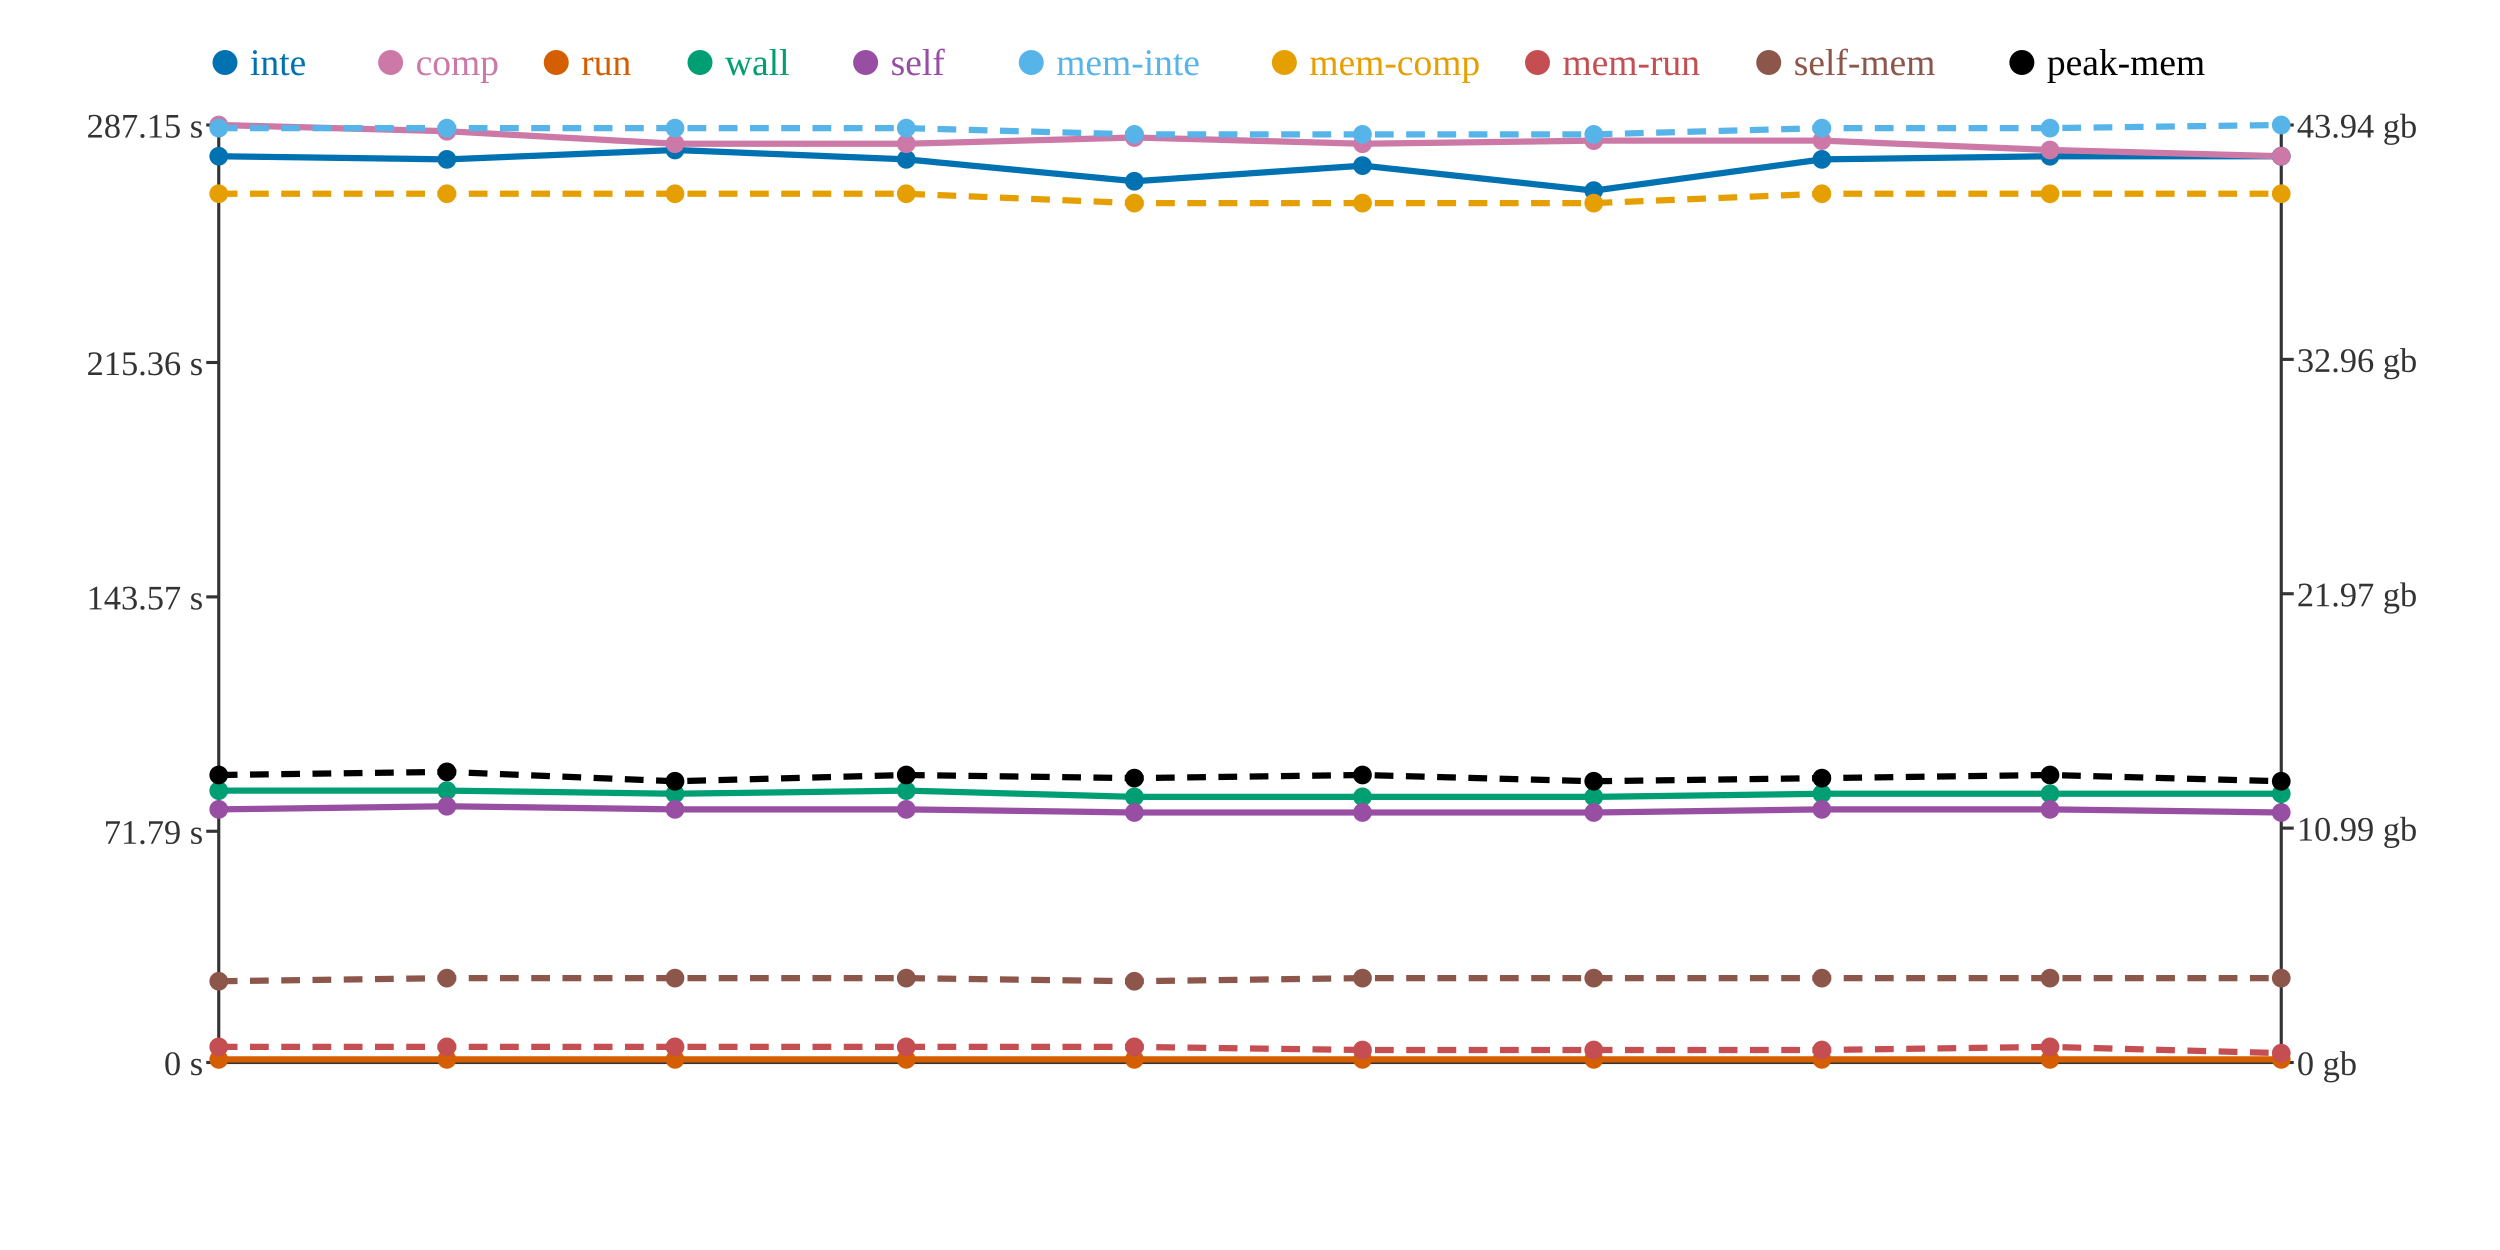
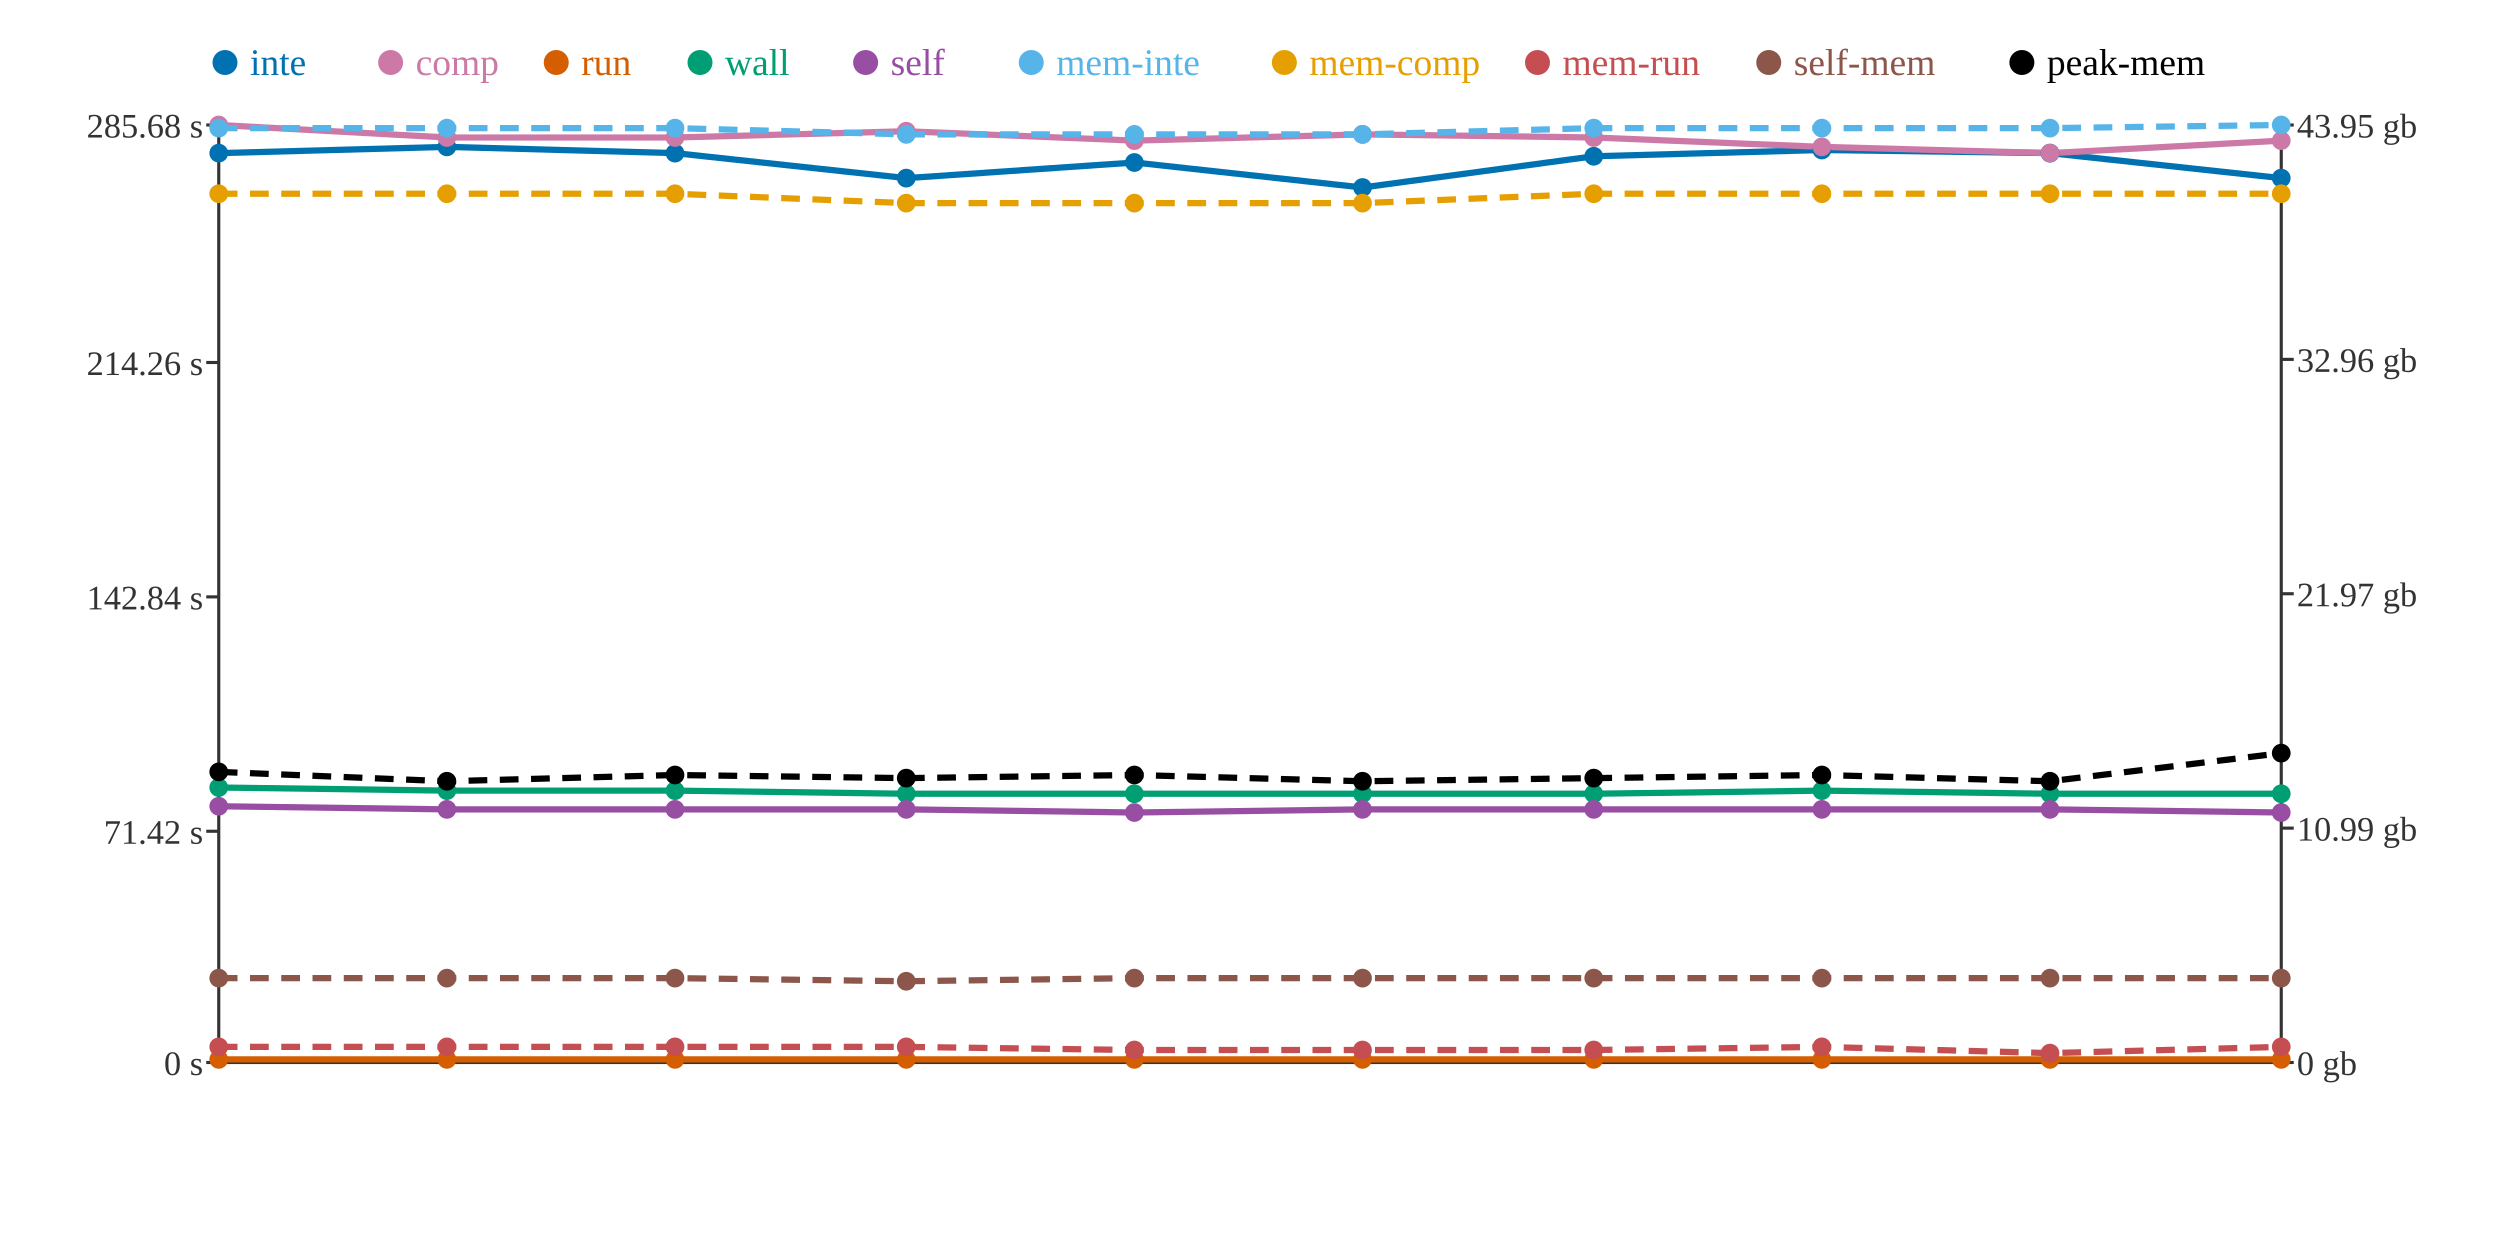
<svg xmlns="http://www.w3.org/2000/svg" width="800" height="400">
  <rect width="800" height="400" fill="white" />
  <line x1="70" y1="40" x2="70" y2="340" stroke="#333" stroke-width="1" />
  <line x1="70" y1="340" x2="730" y2="340" stroke="#333" stroke-width="1" />
  <line x1="730" y1="40" x2="730" y2="340" stroke="#333" stroke-width="1" />
  <line x1="66" y1="340" x2="70" y2="340" stroke="#333" stroke-width="1" />
  <text x="65" y="344" text-anchor="end" font-size="11" fill="#333">0 s</text>
  <line x1="66" y1="266" x2="70" y2="266" stroke="#333" stroke-width="1" />
-   <text x="65" y="270" text-anchor="end" font-size="11" fill="#333">71.79 s</text>
+   <text x="65" y="270" text-anchor="end" font-size="11" fill="#333">71.42 s</text>
  <line x1="66" y1="191" x2="70" y2="191" stroke="#333" stroke-width="1" />
-   <text x="65" y="195" text-anchor="end" font-size="11" fill="#333">143.57 s</text>
+   <text x="65" y="195" text-anchor="end" font-size="11" fill="#333">142.84 s</text>
  <line x1="66" y1="116" x2="70" y2="116" stroke="#333" stroke-width="1" />
-   <text x="65" y="120" text-anchor="end" font-size="11" fill="#333">215.36 s</text>
+   <text x="65" y="120" text-anchor="end" font-size="11" fill="#333">214.26 s</text>
  <line x1="66" y1="40" x2="70" y2="40" stroke="#333" stroke-width="1" />
-   <text x="65" y="44" text-anchor="end" font-size="11" fill="#333">287.15 s</text>
+   <text x="65" y="44" text-anchor="end" font-size="11" fill="#333">285.68 s</text>
  <line x1="730" y1="340" x2="734" y2="340" stroke="#333" stroke-width="1" />
  <text x="735" y="344" text-anchor="start" font-size="11" fill="#333">0 gb</text>
  <line x1="730" y1="265" x2="734" y2="265" stroke="#333" stroke-width="1" />
  <text x="735" y="269" text-anchor="start" font-size="11" fill="#333">10.99 gb</text>
  <line x1="730" y1="190" x2="734" y2="190" stroke="#333" stroke-width="1" />
  <text x="735" y="194" text-anchor="start" font-size="11" fill="#333">21.97 gb</text>
  <line x1="730" y1="115" x2="734" y2="115" stroke="#333" stroke-width="1" />
  <text x="735" y="119" text-anchor="start" font-size="11" fill="#333">32.96 gb</text>
  <line x1="730" y1="40" x2="734" y2="40" stroke="#333" stroke-width="1" />
-   <text x="735" y="44" text-anchor="start" font-size="11" fill="#333">43.94 gb</text>
-   <polyline points="70,50 143,51 216,48 290,51 363,58 436,53 510,61 583,51 656,50 730,50" fill="none" stroke="#0072B2" stroke-width="2" />
-   <polyline points="70,40 143,42 216,46 290,46 363,44 436,46 510,45 583,45 656,48 730,50" fill="none" stroke="#CC79A7" stroke-width="2" />
+   <text x="735" y="44" text-anchor="start" font-size="11" fill="#333">43.95 gb</text>
+   <polyline points="70,49 143,47 216,49 290,57 363,52 436,60 510,50 583,48 656,49 730,57" fill="none" stroke="#0072B2" stroke-width="2" />
+   <polyline points="70,40 143,44 216,44 290,42 363,45 436,43 510,44 583,47 656,49 730,45" fill="none" stroke="#CC79A7" stroke-width="2" />
  <polyline points="70,339 143,339 216,339 290,339 363,339 436,339 510,339 583,339 656,339 730,339" fill="none" stroke="#D55E00" stroke-width="2" />
-   <polyline points="70,253 143,253 216,254 290,253 363,255 436,255 510,255 583,254 656,254 730,254" fill="none" stroke="#009E73" stroke-width="2" />
-   <polyline points="70,259 143,258 216,259 290,259 363,260 436,260 510,260 583,259 656,259 730,260" fill="none" stroke="#984EA3" stroke-width="2" />
-   <polyline points="70,41 143,41 216,41 290,41 363,43 436,43 510,43 583,41 656,41 730,40" fill="none" stroke="#56B4E9" stroke-width="2" stroke-dasharray="6 4" />
-   <polyline points="70,62 143,62 216,62 290,62 363,65 436,65 510,65 583,62 656,62 730,62" fill="none" stroke="#E69F00" stroke-width="2" stroke-dasharray="6 4" />
-   <polyline points="70,335 143,335 216,335 290,335 363,335 436,336 510,336 583,336 656,335 730,337" fill="none" stroke="#C44E52" stroke-width="2" stroke-dasharray="6 4" />
-   <polyline points="70,314 143,313 216,313 290,313 363,314 436,313 510,313 583,313 656,313 730,313" fill="none" stroke="#8C564B" stroke-width="2" stroke-dasharray="6 4" />
-   <polyline points="70,248 143,247 216,250 290,248 363,249 436,248 510,250 583,249 656,248 730,250" fill="none" stroke="#000000" stroke-width="2" stroke-dasharray="6 4" />
-   <circle cx="70" cy="50" r="3" fill="#0072B2" />
+   <polyline points="70,252 143,253 216,253 290,254 363,254 436,254 510,254 583,253 656,254 730,254" fill="none" stroke="#009E73" stroke-width="2" />
+   <polyline points="70,258 143,259 216,259 290,259 363,260 436,259 510,259 583,259 656,259 730,260" fill="none" stroke="#984EA3" stroke-width="2" />
+   <polyline points="70,41 143,41 216,41 290,43 363,43 436,43 510,41 583,41 656,41 730,40" fill="none" stroke="#56B4E9" stroke-width="2" stroke-dasharray="6 4" />
+   <polyline points="70,62 143,62 216,62 290,65 363,65 436,65 510,62 583,62 656,62 730,62" fill="none" stroke="#E69F00" stroke-width="2" stroke-dasharray="6 4" />
+   <polyline points="70,335 143,335 216,335 290,335 363,336 436,336 510,336 583,335 656,337 730,335" fill="none" stroke="#C44E52" stroke-width="2" stroke-dasharray="6 4" />
+   <polyline points="70,313 143,313 216,313 290,314 363,313 436,313 510,313 583,313 656,313 730,313" fill="none" stroke="#8C564B" stroke-width="2" stroke-dasharray="6 4" />
+   <polyline points="70,247 143,250 216,248 290,249 363,248 436,250 510,249 583,248 656,250 730,241" fill="none" stroke="#000000" stroke-width="2" stroke-dasharray="6 4" />
+   <circle cx="70" cy="49" r="3" fill="#0072B2" />
  <circle cx="70" cy="40" r="3" fill="#CC79A7" />
  <circle cx="70" cy="339" r="3" fill="#D55E00" />
-   <circle cx="70" cy="253" r="3" fill="#009E73" />
-   <circle cx="70" cy="259" r="3" fill="#984EA3" />
+   <circle cx="70" cy="252" r="3" fill="#009E73" />
+   <circle cx="70" cy="258" r="3" fill="#984EA3" />
  <circle cx="70" cy="41" r="3" fill="#56B4E9" />
  <circle cx="70" cy="62" r="3" fill="#E69F00" />
  <circle cx="70" cy="335" r="3" fill="#C44E52" />
-   <circle cx="70" cy="314" r="3" fill="#8C564B" />
-   <circle cx="70" cy="248" r="3" fill="#000000" />
-   <circle cx="143" cy="51" r="3" fill="#0072B2" />
-   <circle cx="143" cy="42" r="3" fill="#CC79A7" />
+   <circle cx="70" cy="313" r="3" fill="#8C564B" />
+   <circle cx="70" cy="247" r="3" fill="#000000" />
+   <circle cx="143" cy="47" r="3" fill="#0072B2" />
+   <circle cx="143" cy="44" r="3" fill="#CC79A7" />
  <circle cx="143" cy="339" r="3" fill="#D55E00" />
  <circle cx="143" cy="253" r="3" fill="#009E73" />
-   <circle cx="143" cy="258" r="3" fill="#984EA3" />
+   <circle cx="143" cy="259" r="3" fill="#984EA3" />
  <circle cx="143" cy="41" r="3" fill="#56B4E9" />
  <circle cx="143" cy="62" r="3" fill="#E69F00" />
  <circle cx="143" cy="335" r="3" fill="#C44E52" />
  <circle cx="143" cy="313" r="3" fill="#8C564B" />
-   <circle cx="143" cy="247" r="3" fill="#000000" />
-   <circle cx="216" cy="48" r="3" fill="#0072B2" />
-   <circle cx="216" cy="46" r="3" fill="#CC79A7" />
+   <circle cx="143" cy="250" r="3" fill="#000000" />
+   <circle cx="216" cy="49" r="3" fill="#0072B2" />
+   <circle cx="216" cy="44" r="3" fill="#CC79A7" />
  <circle cx="216" cy="339" r="3" fill="#D55E00" />
-   <circle cx="216" cy="254" r="3" fill="#009E73" />
+   <circle cx="216" cy="253" r="3" fill="#009E73" />
  <circle cx="216" cy="259" r="3" fill="#984EA3" />
  <circle cx="216" cy="41" r="3" fill="#56B4E9" />
  <circle cx="216" cy="62" r="3" fill="#E69F00" />
  <circle cx="216" cy="335" r="3" fill="#C44E52" />
  <circle cx="216" cy="313" r="3" fill="#8C564B" />
-   <circle cx="216" cy="250" r="3" fill="#000000" />
-   <circle cx="290" cy="51" r="3" fill="#0072B2" />
-   <circle cx="290" cy="46" r="3" fill="#CC79A7" />
+   <circle cx="216" cy="248" r="3" fill="#000000" />
+   <circle cx="290" cy="57" r="3" fill="#0072B2" />
+   <circle cx="290" cy="42" r="3" fill="#CC79A7" />
  <circle cx="290" cy="339" r="3" fill="#D55E00" />
-   <circle cx="290" cy="253" r="3" fill="#009E73" />
+   <circle cx="290" cy="254" r="3" fill="#009E73" />
  <circle cx="290" cy="259" r="3" fill="#984EA3" />
-   <circle cx="290" cy="41" r="3" fill="#56B4E9" />
-   <circle cx="290" cy="62" r="3" fill="#E69F00" />
+   <circle cx="290" cy="43" r="3" fill="#56B4E9" />
+   <circle cx="290" cy="65" r="3" fill="#E69F00" />
  <circle cx="290" cy="335" r="3" fill="#C44E52" />
-   <circle cx="290" cy="313" r="3" fill="#8C564B" />
-   <circle cx="290" cy="248" r="3" fill="#000000" />
-   <circle cx="363" cy="58" r="3" fill="#0072B2" />
-   <circle cx="363" cy="44" r="3" fill="#CC79A7" />
+   <circle cx="290" cy="314" r="3" fill="#8C564B" />
+   <circle cx="290" cy="249" r="3" fill="#000000" />
+   <circle cx="363" cy="52" r="3" fill="#0072B2" />
+   <circle cx="363" cy="45" r="3" fill="#CC79A7" />
  <circle cx="363" cy="339" r="3" fill="#D55E00" />
-   <circle cx="363" cy="255" r="3" fill="#009E73" />
+   <circle cx="363" cy="254" r="3" fill="#009E73" />
  <circle cx="363" cy="260" r="3" fill="#984EA3" />
  <circle cx="363" cy="43" r="3" fill="#56B4E9" />
  <circle cx="363" cy="65" r="3" fill="#E69F00" />
-   <circle cx="363" cy="335" r="3" fill="#C44E52" />
-   <circle cx="363" cy="314" r="3" fill="#8C564B" />
-   <circle cx="363" cy="249" r="3" fill="#000000" />
-   <circle cx="436" cy="53" r="3" fill="#0072B2" />
-   <circle cx="436" cy="46" r="3" fill="#CC79A7" />
+   <circle cx="363" cy="336" r="3" fill="#C44E52" />
+   <circle cx="363" cy="313" r="3" fill="#8C564B" />
+   <circle cx="363" cy="248" r="3" fill="#000000" />
+   <circle cx="436" cy="60" r="3" fill="#0072B2" />
+   <circle cx="436" cy="43" r="3" fill="#CC79A7" />
  <circle cx="436" cy="339" r="3" fill="#D55E00" />
-   <circle cx="436" cy="255" r="3" fill="#009E73" />
-   <circle cx="436" cy="260" r="3" fill="#984EA3" />
+   <circle cx="436" cy="254" r="3" fill="#009E73" />
+   <circle cx="436" cy="259" r="3" fill="#984EA3" />
  <circle cx="436" cy="43" r="3" fill="#56B4E9" />
  <circle cx="436" cy="65" r="3" fill="#E69F00" />
  <circle cx="436" cy="336" r="3" fill="#C44E52" />
  <circle cx="436" cy="313" r="3" fill="#8C564B" />
-   <circle cx="436" cy="248" r="3" fill="#000000" />
-   <circle cx="510" cy="61" r="3" fill="#0072B2" />
-   <circle cx="510" cy="45" r="3" fill="#CC79A7" />
+   <circle cx="436" cy="250" r="3" fill="#000000" />
+   <circle cx="510" cy="50" r="3" fill="#0072B2" />
+   <circle cx="510" cy="44" r="3" fill="#CC79A7" />
  <circle cx="510" cy="339" r="3" fill="#D55E00" />
-   <circle cx="510" cy="255" r="3" fill="#009E73" />
-   <circle cx="510" cy="260" r="3" fill="#984EA3" />
-   <circle cx="510" cy="43" r="3" fill="#56B4E9" />
-   <circle cx="510" cy="65" r="3" fill="#E69F00" />
+   <circle cx="510" cy="254" r="3" fill="#009E73" />
+   <circle cx="510" cy="259" r="3" fill="#984EA3" />
+   <circle cx="510" cy="41" r="3" fill="#56B4E9" />
+   <circle cx="510" cy="62" r="3" fill="#E69F00" />
  <circle cx="510" cy="336" r="3" fill="#C44E52" />
  <circle cx="510" cy="313" r="3" fill="#8C564B" />
-   <circle cx="510" cy="250" r="3" fill="#000000" />
-   <circle cx="583" cy="51" r="3" fill="#0072B2" />
-   <circle cx="583" cy="45" r="3" fill="#CC79A7" />
+   <circle cx="510" cy="249" r="3" fill="#000000" />
+   <circle cx="583" cy="48" r="3" fill="#0072B2" />
+   <circle cx="583" cy="47" r="3" fill="#CC79A7" />
  <circle cx="583" cy="339" r="3" fill="#D55E00" />
-   <circle cx="583" cy="254" r="3" fill="#009E73" />
+   <circle cx="583" cy="253" r="3" fill="#009E73" />
  <circle cx="583" cy="259" r="3" fill="#984EA3" />
  <circle cx="583" cy="41" r="3" fill="#56B4E9" />
  <circle cx="583" cy="62" r="3" fill="#E69F00" />
-   <circle cx="583" cy="336" r="3" fill="#C44E52" />
+   <circle cx="583" cy="335" r="3" fill="#C44E52" />
  <circle cx="583" cy="313" r="3" fill="#8C564B" />
-   <circle cx="583" cy="249" r="3" fill="#000000" />
-   <circle cx="656" cy="50" r="3" fill="#0072B2" />
-   <circle cx="656" cy="48" r="3" fill="#CC79A7" />
+   <circle cx="583" cy="248" r="3" fill="#000000" />
+   <circle cx="656" cy="49" r="3" fill="#0072B2" />
+   <circle cx="656" cy="49" r="3" fill="#CC79A7" />
  <circle cx="656" cy="339" r="3" fill="#D55E00" />
  <circle cx="656" cy="254" r="3" fill="#009E73" />
  <circle cx="656" cy="259" r="3" fill="#984EA3" />
  <circle cx="656" cy="41" r="3" fill="#56B4E9" />
  <circle cx="656" cy="62" r="3" fill="#E69F00" />
-   <circle cx="656" cy="335" r="3" fill="#C44E52" />
+   <circle cx="656" cy="337" r="3" fill="#C44E52" />
  <circle cx="656" cy="313" r="3" fill="#8C564B" />
-   <circle cx="656" cy="248" r="3" fill="#000000" />
-   <circle cx="730" cy="50" r="3" fill="#0072B2" />
-   <circle cx="730" cy="50" r="3" fill="#CC79A7" />
+   <circle cx="656" cy="250" r="3" fill="#000000" />
+   <circle cx="730" cy="57" r="3" fill="#0072B2" />
+   <circle cx="730" cy="45" r="3" fill="#CC79A7" />
  <circle cx="730" cy="339" r="3" fill="#D55E00" />
  <circle cx="730" cy="254" r="3" fill="#009E73" />
  <circle cx="730" cy="260" r="3" fill="#984EA3" />
  <circle cx="730" cy="40" r="3" fill="#56B4E9" />
  <circle cx="730" cy="62" r="3" fill="#E69F00" />
-   <circle cx="730" cy="337" r="3" fill="#C44E52" />
+   <circle cx="730" cy="335" r="3" fill="#C44E52" />
  <circle cx="730" cy="313" r="3" fill="#8C564B" />
-   <circle cx="730" cy="250" r="3" fill="#000000" />
+   <circle cx="730" cy="241" r="3" fill="#000000" />
  <circle cx="72" cy="20" r="4" fill="#0072B2" />
  <text x="80" y="24" text-anchor="start" font-size="12" fill="#0072B2">inte</text>
  <circle cx="125" cy="20" r="4" fill="#CC79A7" />
  <text x="133" y="24" text-anchor="start" font-size="12" fill="#CC79A7">comp</text>
  <circle cx="178" cy="20" r="4" fill="#D55E00" />
  <text x="186" y="24" text-anchor="start" font-size="12" fill="#D55E00">run</text>
  <circle cx="224" cy="20" r="4" fill="#009E73" />
  <text x="232" y="24" text-anchor="start" font-size="12" fill="#009E73">wall</text>
  <circle cx="277" cy="20" r="4" fill="#984EA3" />
  <text x="285" y="24" text-anchor="start" font-size="12" fill="#984EA3">self</text>
  <circle cx="330" cy="20" r="4" fill="#56B4E9" />
  <text x="338" y="24" text-anchor="start" font-size="12" fill="#56B4E9">mem-inte</text>
  <circle cx="411" cy="20" r="4" fill="#E69F00" />
  <text x="419" y="24" text-anchor="start" font-size="12" fill="#E69F00">mem-comp</text>
  <circle cx="492" cy="20" r="4" fill="#C44E52" />
  <text x="500" y="24" text-anchor="start" font-size="12" fill="#C44E52">mem-run</text>
  <circle cx="566" cy="20" r="4" fill="#8C564B" />
  <text x="574" y="24" text-anchor="start" font-size="12" fill="#8C564B">self-mem</text>
  <circle cx="647" cy="20" r="4" fill="#000000" />
  <text x="655" y="24" text-anchor="start" font-size="12" fill="#000000">peak-mem</text>
</svg>
